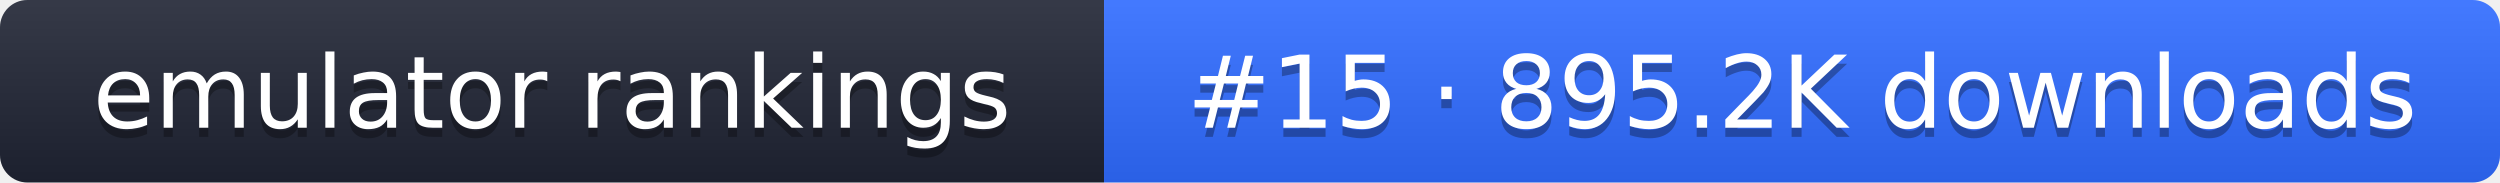
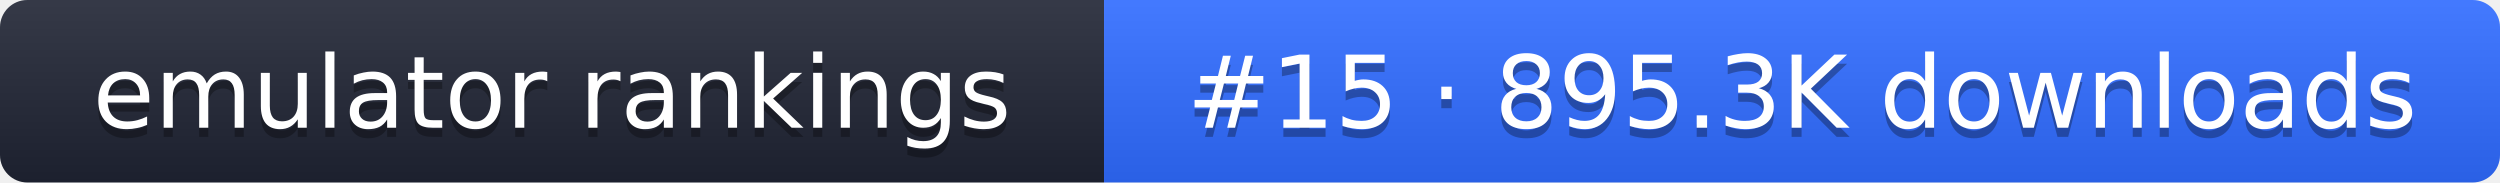
- <svg xmlns="http://www.w3.org/2000/svg" width="274" height="20" role="img" aria-label="emulator rankings: #15 · 895.2K downloads">
+ <svg xmlns="http://www.w3.org/2000/svg" width="274" height="20" role="img" aria-label="emulator rankings: #15 · 895.3K downloads">
  <linearGradient id="g" x2="0" y2="100%">
    <stop offset="0" stop-color="#fff" stop-opacity=".1" />
    <stop offset="1" stop-opacity=".1" />
  </linearGradient>
  <clipPath id="r">
    <rect width="274" height="20" rx="3" fill="#fff" />
  </clipPath>
  <g clip-path="url(#r)">
    <rect width="121" height="20" fill="#1f2433" />
    <rect x="121" width="153" height="20" fill="#2f6bff" />
    <rect width="274" height="20" fill="url(#g)" />
  </g>
  <g fill="#fff" text-anchor="middle" font-family="Verdana,DejaVu Sans,sans-serif" font-size="11">
    <text x="60.5" y="15" fill="#010101" fill-opacity=".3">emulator rankings</text>
    <text x="60.5" y="14">emulator rankings</text>
-     <text x="197.5" y="15" fill="#010101" fill-opacity=".3">#15 · 895.2K downloads</text>
-     <text x="197.5" y="14">#15 · 895.2K downloads</text>
+     <text x="197.5" y="15" fill="#010101" fill-opacity=".3">#15 · 895.3K downloads</text>
+     <text x="197.5" y="14">#15 · 895.3K downloads</text>
  </g>
</svg>
